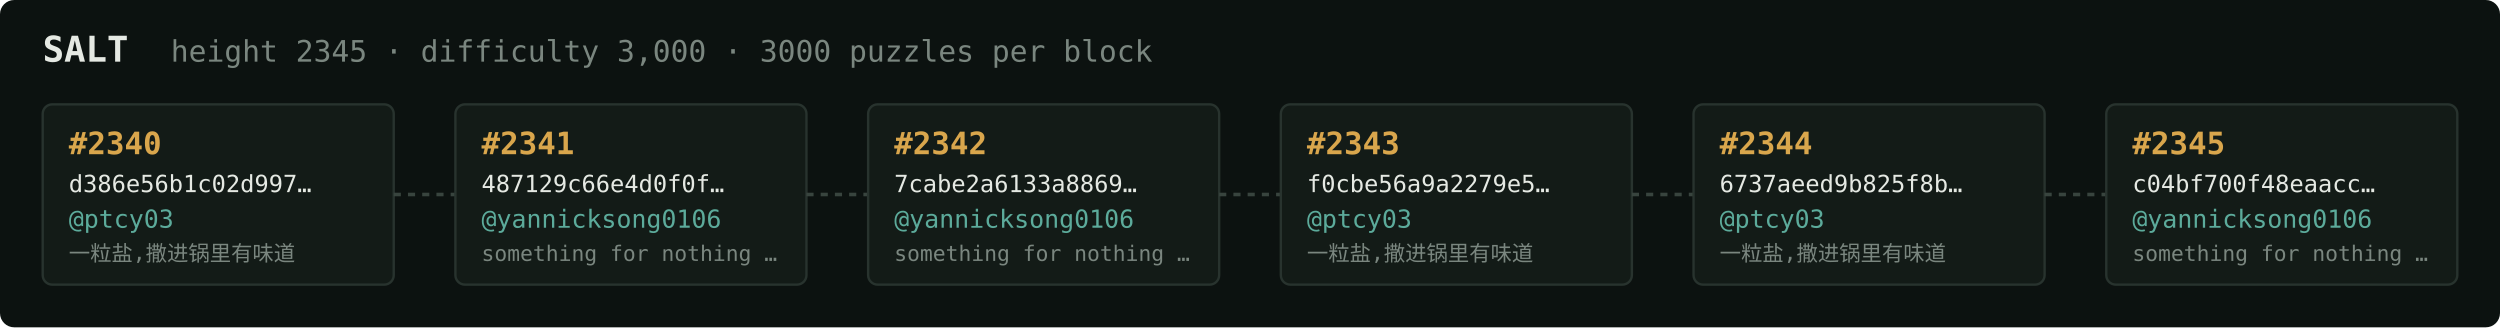
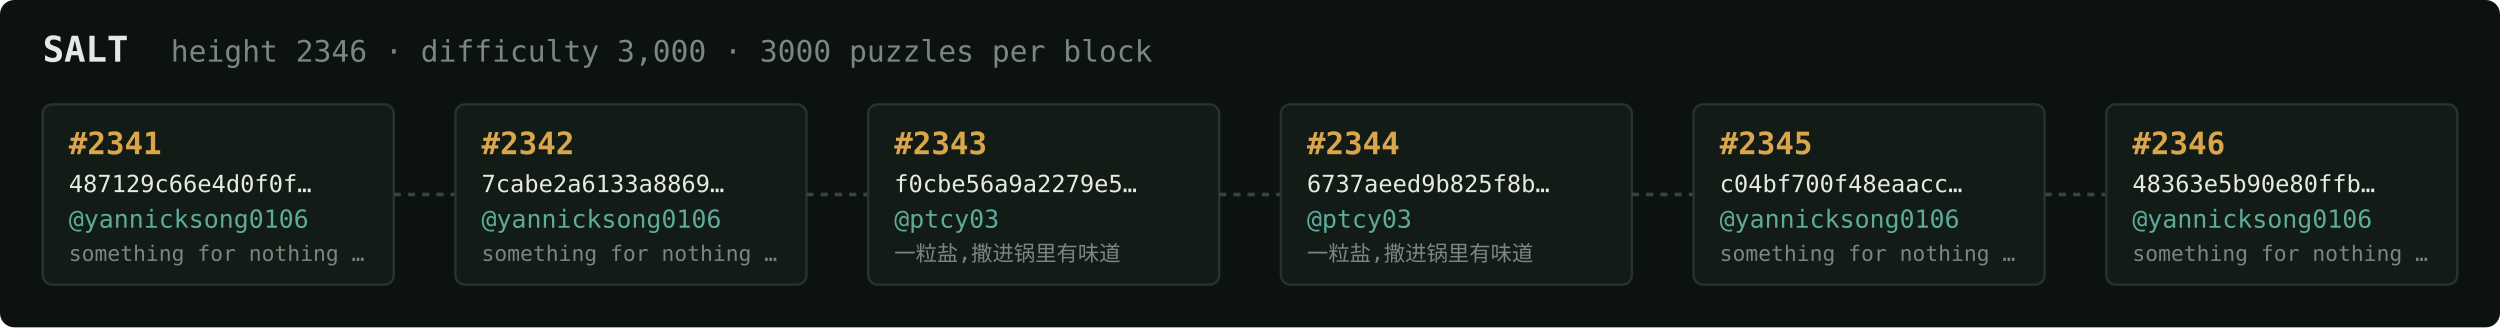
<svg xmlns="http://www.w3.org/2000/svg" width="1054" height="138" viewBox="0 0 1054 138" font-family="ui-monospace,SFMono-Regular,Menlo,monospace">
  <rect fill="#0c1210" width="1054" height="138" rx="6" />
  <text x="18" y="26" fill="#e5e9e3" font-size="15" font-weight="700">SALT</text>
-   <text x="72" y="26" fill="#7a867f" font-size="12.5">height 2345 · difficulty 3,000 · 3000 puzzles per block</text>
+   <text x="72" y="26" fill="#7a867f" font-size="12.5">height 2346 · difficulty 3,000 · 3000 puzzles per block</text>
  <rect x="18" y="44" width="148" height="76" rx="4" fill="#131b17" stroke="#28332e" stroke-width="1" />
-   <text x="29" y="65" fill="#d9a64c" font-size="13" font-weight="700">#2340</text>
-   <text x="29" y="81" fill="#e5e9e3" font-size="10">d386e56b1c02d997…</text>
-   <text x="29" y="96" fill="#5cab9b" font-size="10.5">@ptcy03</text>
-   <text x="29" y="110" fill="#7a867f" font-size="9">一粒盐,撒进锅里有味道</text>
+   <text x="29" y="65" fill="#d9a64c" font-size="13" font-weight="700">#2341</text>
+   <text x="29" y="81" fill="#e5e9e3" font-size="10">487129c66e4d0f0f…</text>
+   <text x="29" y="96" fill="#5cab9b" font-size="10.5">@yannicksong0106</text>
+   <text x="29" y="110" fill="#7a867f" font-size="9">something for nothing …</text>
  <line x1="166" y1="82.0" x2="192" y2="82.0" stroke="#38443e" stroke-width="1.5" stroke-dasharray="3 3" />
  <rect x="192" y="44" width="148" height="76" rx="4" fill="#131b17" stroke="#28332e" stroke-width="1" />
-   <text x="203" y="65" fill="#d9a64c" font-size="13" font-weight="700">#2341</text>
-   <text x="203" y="81" fill="#e5e9e3" font-size="10">487129c66e4d0f0f…</text>
+   <text x="203" y="65" fill="#d9a64c" font-size="13" font-weight="700">#2342</text>
+   <text x="203" y="81" fill="#e5e9e3" font-size="10">7cabe2a6133a8869…</text>
  <text x="203" y="96" fill="#5cab9b" font-size="10.5">@yannicksong0106</text>
  <text x="203" y="110" fill="#7a867f" font-size="9">something for nothing …</text>
  <line x1="340" y1="82.0" x2="366" y2="82.0" stroke="#38443e" stroke-width="1.5" stroke-dasharray="3 3" />
  <rect x="366" y="44" width="148" height="76" rx="4" fill="#131b17" stroke="#28332e" stroke-width="1" />
-   <text x="377" y="65" fill="#d9a64c" font-size="13" font-weight="700">#2342</text>
-   <text x="377" y="81" fill="#e5e9e3" font-size="10">7cabe2a6133a8869…</text>
-   <text x="377" y="96" fill="#5cab9b" font-size="10.5">@yannicksong0106</text>
-   <text x="377" y="110" fill="#7a867f" font-size="9">something for nothing …</text>
+   <text x="377" y="65" fill="#d9a64c" font-size="13" font-weight="700">#2343</text>
+   <text x="377" y="81" fill="#e5e9e3" font-size="10">f0cbe56a9a2279e5…</text>
+   <text x="377" y="96" fill="#5cab9b" font-size="10.5">@ptcy03</text>
+   <text x="377" y="110" fill="#7a867f" font-size="9">一粒盐,撒进锅里有味道</text>
  <line x1="514" y1="82.0" x2="540" y2="82.0" stroke="#38443e" stroke-width="1.5" stroke-dasharray="3 3" />
  <rect x="540" y="44" width="148" height="76" rx="4" fill="#131b17" stroke="#28332e" stroke-width="1" />
-   <text x="551" y="65" fill="#d9a64c" font-size="13" font-weight="700">#2343</text>
-   <text x="551" y="81" fill="#e5e9e3" font-size="10">f0cbe56a9a2279e5…</text>
+   <text x="551" y="65" fill="#d9a64c" font-size="13" font-weight="700">#2344</text>
+   <text x="551" y="81" fill="#e5e9e3" font-size="10">6737aeed9b825f8b…</text>
  <text x="551" y="96" fill="#5cab9b" font-size="10.5">@ptcy03</text>
  <text x="551" y="110" fill="#7a867f" font-size="9">一粒盐,撒进锅里有味道</text>
  <line x1="688" y1="82.0" x2="714" y2="82.0" stroke="#38443e" stroke-width="1.5" stroke-dasharray="3 3" />
  <rect x="714" y="44" width="148" height="76" rx="4" fill="#131b17" stroke="#28332e" stroke-width="1" />
-   <text x="725" y="65" fill="#d9a64c" font-size="13" font-weight="700">#2344</text>
-   <text x="725" y="81" fill="#e5e9e3" font-size="10">6737aeed9b825f8b…</text>
-   <text x="725" y="96" fill="#5cab9b" font-size="10.5">@ptcy03</text>
-   <text x="725" y="110" fill="#7a867f" font-size="9">一粒盐,撒进锅里有味道</text>
+   <text x="725" y="65" fill="#d9a64c" font-size="13" font-weight="700">#2345</text>
+   <text x="725" y="81" fill="#e5e9e3" font-size="10">c04bf700f48eaacc…</text>
+   <text x="725" y="96" fill="#5cab9b" font-size="10.5">@yannicksong0106</text>
+   <text x="725" y="110" fill="#7a867f" font-size="9">something for nothing …</text>
  <line x1="862" y1="82.0" x2="888" y2="82.0" stroke="#38443e" stroke-width="1.5" stroke-dasharray="3 3" />
  <rect x="888" y="44" width="148" height="76" rx="4" fill="#131b17" stroke="#28332e" stroke-width="1" />
-   <text x="899" y="65" fill="#d9a64c" font-size="13" font-weight="700">#2345</text>
-   <text x="899" y="81" fill="#e5e9e3" font-size="10">c04bf700f48eaacc…</text>
+   <text x="899" y="65" fill="#d9a64c" font-size="13" font-weight="700">#2346</text>
+   <text x="899" y="81" fill="#e5e9e3" font-size="10">48363e5b90e80ffb…</text>
  <text x="899" y="96" fill="#5cab9b" font-size="10.5">@yannicksong0106</text>
  <text x="899" y="110" fill="#7a867f" font-size="9">something for nothing …</text>
</svg>
